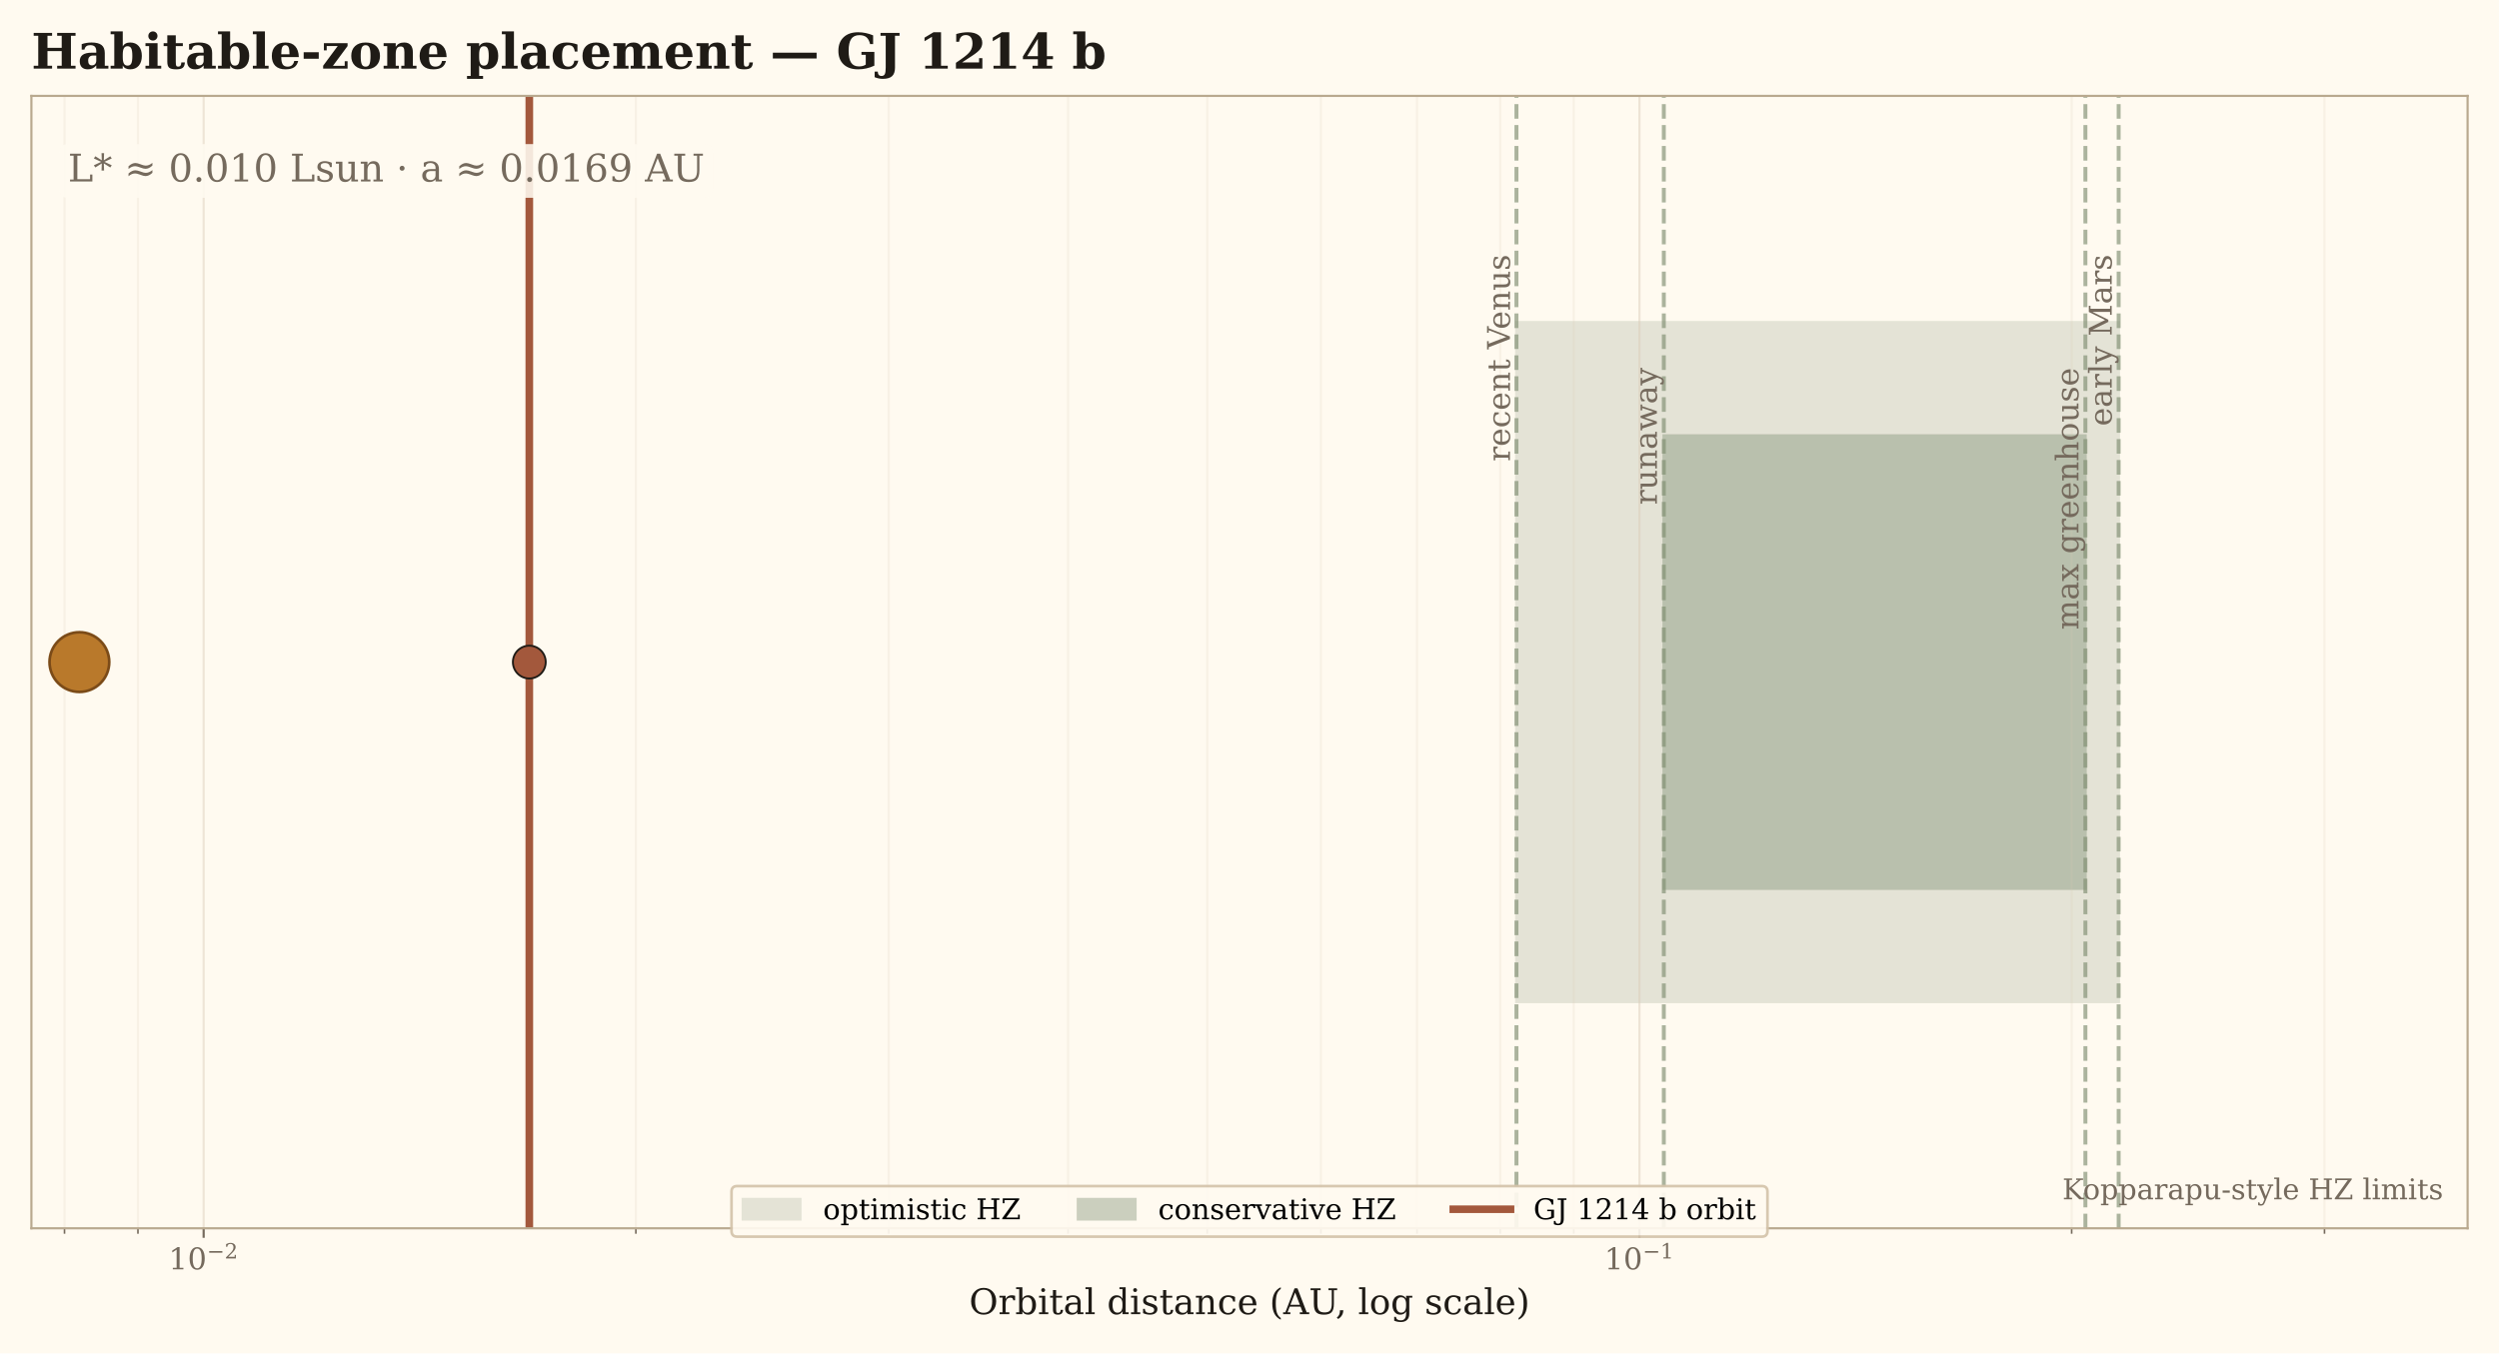
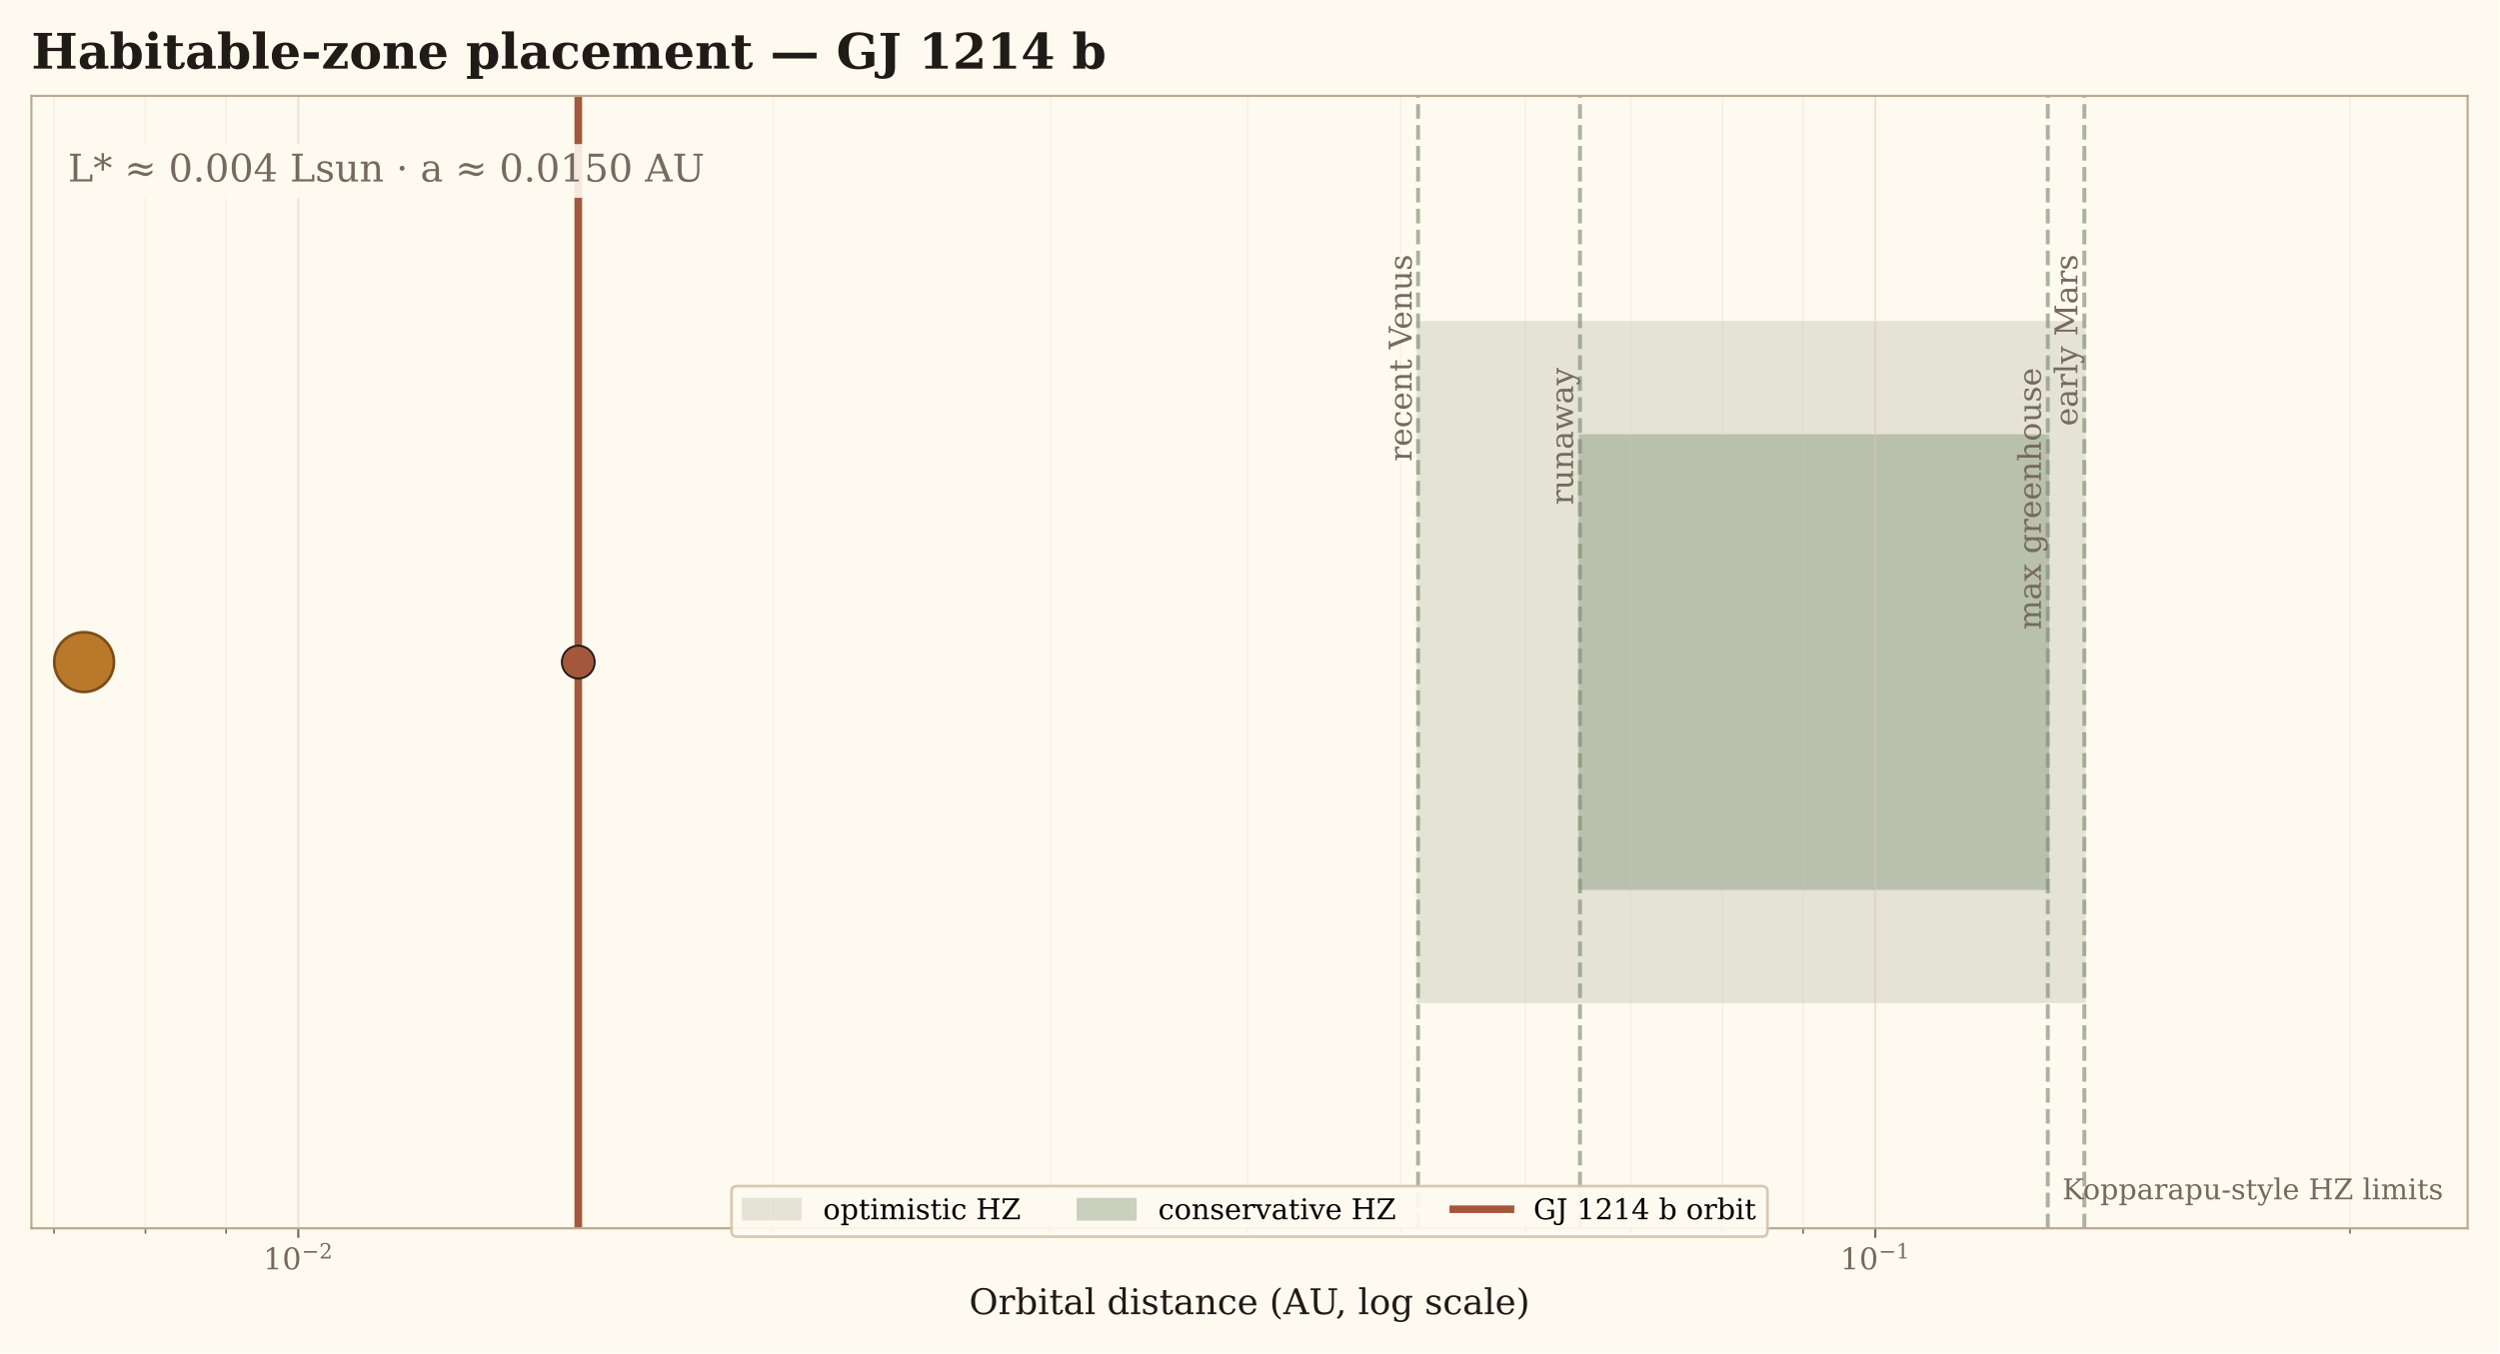
<svg xmlns="http://www.w3.org/2000/svg" xmlns:xlink="http://www.w3.org/1999/xlink" width="917.04pt" height="496.822pt" viewBox="0 0 917.04 496.822" version="1.1">
  <defs>
    <style type="text/css">*{stroke-linejoin: round; stroke-linecap: butt}</style>
  </defs>
  <g id="figure_1">
    <g id="patch_1">
      <path d="M 0 496.822  L 917.04 496.822  L 917.04 0  L 0 0  z " style="fill: #fffaf0" />
    </g>
    <g id="axes_1">
      <g id="patch_2">
        <path d="M 11.52 450.889  L 905.52 450.889  L 905.52 35.197  L 11.52 35.197  z " style="fill: #fffaf0" />
      </g>
      <g id="patch_3">
-         <path d="M 556.479 367.751  L 777.467 367.751  L 777.467 118.336  L 556.479 118.336  z " clip-path="url(#p1b7aac40b9)" style="fill: #687b5d; opacity: 0.18; stroke: #687b5d; stroke-linejoin: miter" />
+         <path d="M 520.386 367.751  L 764.876 367.751  L 764.876 118.336  L 520.386 118.336  z " clip-path="url(#p044b882dda)" style="fill: #687b5d; opacity: 0.18; stroke: #687b5d; stroke-linejoin: miter" />
      </g>
      <g id="patch_4">
-         <path d="M 610.564 326.182  L 765.264 326.182  L 765.264 159.905  L 610.564 159.905  z " clip-path="url(#p1b7aac40b9)" style="fill: #687b5d; opacity: 0.34; stroke: #687b5d; stroke-linejoin: miter" />
+         <path d="M 579.788 326.182  L 751.471 326.182  L 751.471 159.905  L 579.788 159.905  z " clip-path="url(#p044b882dda)" style="fill: #687b5d; opacity: 0.34; stroke: #687b5d; stroke-linejoin: miter" />
      </g>
      <g id="matplotlib.axis_1">
        <g id="xtick_1">
          <g id="line2d_1">
-             <path d="M 74.731 450.889  L 74.731 35.197  " clip-path="url(#p1b7aac40b9)" style="fill: none; stroke: #d9cbb6; stroke-opacity: 0.45; stroke-width: 0.8; stroke-linecap: square" />
+             <path d="M 109.464 450.889  L 109.464 35.197  " clip-path="url(#p044b882dda)" style="fill: none; stroke: #d9cbb6; stroke-opacity: 0.45; stroke-width: 0.8; stroke-linecap: square" />
          </g>
          <g id="line2d_2">
            <defs>
-               <path id="m1f7291fd57" d="M 0 0  L 0 3.5  " style="stroke: #756a5d; stroke-width: 0.8" />
+               <path id="ma2154b3771" d="M 0 0  L 0 3.5  " style="stroke: #756a5d; stroke-width: 0.8" />
            </defs>
            <g>
-               <use xlink:href="#m1f7291fd57" x="74.731" y="450.889" style="fill: #756a5d; stroke: #756a5d; stroke-width: 0.8" />
+               <use xlink:href="#ma2154b3771" x="109.464" y="450.889" style="fill: #756a5d; stroke: #756a5d; stroke-width: 0.8" />
            </g>
          </g>
          <g id="text_1">
-             <g style="fill: #756a5d" transform="translate(61.8613 466.2475)">
+             <g style="fill: #756a5d" transform="translate(96.59436 466.2475)">
              <text>
                <tspan x="0" y="-0.287" style="font-size: 11px; font-family: 'DejaVu Serif'; fill: #756a5d">1</tspan>
                <tspan x="6.999" y="-0.287" style="font-size: 11px; font-family: 'DejaVu Serif'; fill: #756a5d">0</tspan>
                <tspan x="14.097" y="-4.28" style="font-size: 7.7px; font-family: 'DejaVu Serif'; fill: #756a5d">−</tspan>
                <tspan x="20.549" y="-4.28" style="font-size: 7.7px; font-family: 'DejaVu Serif'; fill: #756a5d">2</tspan>
              </text>
            </g>
          </g>
        </g>
        <g id="xtick_2">
          <g id="line2d_3">
-             <path d="M 601.615 450.889  L 601.615 35.197  " clip-path="url(#p1b7aac40b9)" style="fill: none; stroke: #d9cbb6; stroke-opacity: 0.45; stroke-width: 0.8; stroke-linecap: square" />
+             <path d="M 688.157 450.889  L 688.157 35.197  " clip-path="url(#p044b882dda)" style="fill: none; stroke: #d9cbb6; stroke-opacity: 0.45; stroke-width: 0.8; stroke-linecap: square" />
          </g>
          <g id="line2d_4">
            <g>
-               <use xlink:href="#m1f7291fd57" x="601.615" y="450.889" style="fill: #756a5d; stroke: #756a5d; stroke-width: 0.8" />
+               <use xlink:href="#ma2154b3771" x="688.157" y="450.889" style="fill: #756a5d; stroke: #756a5d; stroke-width: 0.8" />
            </g>
          </g>
          <g id="text_2">
-             <g style="fill: #756a5d" transform="translate(588.7447 466.2475)">
+             <g style="fill: #756a5d" transform="translate(675.2874 466.2475)">
              <text>
                <tspan x="0" y="-0.287" style="font-size: 11px; font-family: 'DejaVu Serif'; fill: #756a5d">1</tspan>
                <tspan x="6.999" y="-0.287" style="font-size: 11px; font-family: 'DejaVu Serif'; fill: #756a5d">0</tspan>
                <tspan x="14.097" y="-4.28" style="font-size: 7.7px; font-family: 'DejaVu Serif'; fill: #756a5d">−</tspan>
                <tspan x="20.549" y="-4.28" style="font-size: 7.7px; font-family: 'DejaVu Serif'; fill: #756a5d">1</tspan>
              </text>
            </g>
          </g>
        </g>
        <g id="xtick_3">
          <g id="line2d_5">
-             <path d="M 23.671 450.889  L 23.671 35.197  " clip-path="url(#p1b7aac40b9)" style="fill: none; stroke: #d9cbb6; stroke-opacity: 0.18; stroke-width: 0.8; stroke-linecap: square" />
+             <path d="M 19.824 450.889  L 19.824 35.197  " clip-path="url(#p044b882dda)" style="fill: none; stroke: #d9cbb6; stroke-opacity: 0.18; stroke-width: 0.8; stroke-linecap: square" />
          </g>
          <g id="line2d_6">
            <defs>
-               <path id="md53dbe307e" d="M 0 0  L 0 2  " style="stroke: #756a5d; stroke-width: 0.6" />
+               <path id="mf60e9b4679" d="M 0 0  L 0 2  " style="stroke: #756a5d; stroke-width: 0.6" />
            </defs>
            <g>
-               <use xlink:href="#md53dbe307e" x="23.671" y="450.889" style="fill: #756a5d; stroke: #756a5d; stroke-width: 0.6" />
+               <use xlink:href="#mf60e9b4679" x="19.824" y="450.889" style="fill: #756a5d; stroke: #756a5d; stroke-width: 0.6" />
            </g>
          </g>
        </g>
        <g id="xtick_4">
          <g id="line2d_7">
-             <path d="M 50.622 450.889  L 50.622 35.197  " clip-path="url(#p1b7aac40b9)" style="fill: none; stroke: #d9cbb6; stroke-opacity: 0.18; stroke-width: 0.8; stroke-linecap: square" />
+             <path d="M 53.383 450.889  L 53.383 35.197  " clip-path="url(#p044b882dda)" style="fill: none; stroke: #d9cbb6; stroke-opacity: 0.18; stroke-width: 0.8; stroke-linecap: square" />
          </g>
          <g id="line2d_8">
            <g>
-               <use xlink:href="#md53dbe307e" x="50.622" y="450.889" style="fill: #756a5d; stroke: #756a5d; stroke-width: 0.6" />
+               <use xlink:href="#mf60e9b4679" x="53.383" y="450.889" style="fill: #756a5d; stroke: #756a5d; stroke-width: 0.6" />
            </g>
          </g>
        </g>
        <g id="xtick_5">
          <g id="line2d_9">
-             <path d="M 233.339 450.889  L 233.339 35.197  " clip-path="url(#p1b7aac40b9)" style="fill: none; stroke: #d9cbb6; stroke-opacity: 0.18; stroke-width: 0.8; stroke-linecap: square" />
+             <path d="M 82.985 450.889  L 82.985 35.197  " clip-path="url(#p044b882dda)" style="fill: none; stroke: #d9cbb6; stroke-opacity: 0.18; stroke-width: 0.8; stroke-linecap: square" />
          </g>
          <g id="line2d_10">
            <g>
-               <use xlink:href="#md53dbe307e" x="233.339" y="450.889" style="fill: #756a5d; stroke: #756a5d; stroke-width: 0.6" />
+               <use xlink:href="#mf60e9b4679" x="82.985" y="450.889" style="fill: #756a5d; stroke: #756a5d; stroke-width: 0.6" />
            </g>
          </g>
        </g>
        <g id="xtick_6">
          <g id="line2d_11">
-             <path d="M 326.119 450.889  L 326.119 35.197  " clip-path="url(#p1b7aac40b9)" style="fill: none; stroke: #d9cbb6; stroke-opacity: 0.18; stroke-width: 0.8; stroke-linecap: square" />
+             <path d="M 283.668 450.889  L 283.668 35.197  " clip-path="url(#p044b882dda)" style="fill: none; stroke: #d9cbb6; stroke-opacity: 0.18; stroke-width: 0.8; stroke-linecap: square" />
          </g>
          <g id="line2d_12">
            <g>
-               <use xlink:href="#md53dbe307e" x="326.119" y="450.889" style="fill: #756a5d; stroke: #756a5d; stroke-width: 0.6" />
+               <use xlink:href="#mf60e9b4679" x="283.668" y="450.889" style="fill: #756a5d; stroke: #756a5d; stroke-width: 0.6" />
            </g>
          </g>
        </g>
        <g id="xtick_7">
          <g id="line2d_13">
-             <path d="M 391.947 450.889  L 391.947 35.197  " clip-path="url(#p1b7aac40b9)" style="fill: none; stroke: #d9cbb6; stroke-opacity: 0.18; stroke-width: 0.8; stroke-linecap: square" />
+             <path d="M 385.571 450.889  L 385.571 35.197  " clip-path="url(#p044b882dda)" style="fill: none; stroke: #d9cbb6; stroke-opacity: 0.18; stroke-width: 0.8; stroke-linecap: square" />
          </g>
          <g id="line2d_14">
            <g>
-               <use xlink:href="#md53dbe307e" x="391.947" y="450.889" style="fill: #756a5d; stroke: #756a5d; stroke-width: 0.6" />
+               <use xlink:href="#mf60e9b4679" x="385.571" y="450.889" style="fill: #756a5d; stroke: #756a5d; stroke-width: 0.6" />
            </g>
          </g>
        </g>
        <g id="xtick_8">
          <g id="line2d_15">
-             <path d="M 443.007 450.889  L 443.007 35.197  " clip-path="url(#p1b7aac40b9)" style="fill: none; stroke: #d9cbb6; stroke-opacity: 0.18; stroke-width: 0.8; stroke-linecap: square" />
+             <path d="M 457.872 450.889  L 457.872 35.197  " clip-path="url(#p044b882dda)" style="fill: none; stroke: #d9cbb6; stroke-opacity: 0.18; stroke-width: 0.8; stroke-linecap: square" />
          </g>
          <g id="line2d_16">
            <g>
-               <use xlink:href="#md53dbe307e" x="443.007" y="450.889" style="fill: #756a5d; stroke: #756a5d; stroke-width: 0.6" />
+               <use xlink:href="#mf60e9b4679" x="457.872" y="450.889" style="fill: #756a5d; stroke: #756a5d; stroke-width: 0.6" />
            </g>
          </g>
        </g>
        <g id="xtick_9">
          <g id="line2d_17">
-             <path d="M 484.726 450.889  L 484.726 35.197  " clip-path="url(#p1b7aac40b9)" style="fill: none; stroke: #d9cbb6; stroke-opacity: 0.18; stroke-width: 0.8; stroke-linecap: square" />
+             <path d="M 513.953 450.889  L 513.953 35.197  " clip-path="url(#p044b882dda)" style="fill: none; stroke: #d9cbb6; stroke-opacity: 0.18; stroke-width: 0.8; stroke-linecap: square" />
          </g>
          <g id="line2d_18">
            <g>
-               <use xlink:href="#md53dbe307e" x="484.726" y="450.889" style="fill: #756a5d; stroke: #756a5d; stroke-width: 0.6" />
+               <use xlink:href="#mf60e9b4679" x="513.953" y="450.889" style="fill: #756a5d; stroke: #756a5d; stroke-width: 0.6" />
            </g>
          </g>
        </g>
        <g id="xtick_10">
          <g id="line2d_19">
-             <path d="M 519.999 450.889  L 519.999 35.197  " clip-path="url(#p1b7aac40b9)" style="fill: none; stroke: #d9cbb6; stroke-opacity: 0.18; stroke-width: 0.8; stroke-linecap: square" />
+             <path d="M 559.775 450.889  L 559.775 35.197  " clip-path="url(#p044b882dda)" style="fill: none; stroke: #d9cbb6; stroke-opacity: 0.18; stroke-width: 0.8; stroke-linecap: square" />
          </g>
          <g id="line2d_20">
            <g>
-               <use xlink:href="#md53dbe307e" x="519.999" y="450.889" style="fill: #756a5d; stroke: #756a5d; stroke-width: 0.6" />
+               <use xlink:href="#mf60e9b4679" x="559.775" y="450.889" style="fill: #756a5d; stroke: #756a5d; stroke-width: 0.6" />
            </g>
          </g>
        </g>
        <g id="xtick_11">
          <g id="line2d_21">
-             <path d="M 550.554 450.889  L 550.554 35.197  " clip-path="url(#p1b7aac40b9)" style="fill: none; stroke: #d9cbb6; stroke-opacity: 0.18; stroke-width: 0.8; stroke-linecap: square" />
+             <path d="M 598.517 450.889  L 598.517 35.197  " clip-path="url(#p044b882dda)" style="fill: none; stroke: #d9cbb6; stroke-opacity: 0.18; stroke-width: 0.8; stroke-linecap: square" />
          </g>
          <g id="line2d_22">
            <g>
-               <use xlink:href="#md53dbe307e" x="550.554" y="450.889" style="fill: #756a5d; stroke: #756a5d; stroke-width: 0.6" />
+               <use xlink:href="#mf60e9b4679" x="598.517" y="450.889" style="fill: #756a5d; stroke: #756a5d; stroke-width: 0.6" />
            </g>
          </g>
        </g>
        <g id="xtick_12">
          <g id="line2d_23">
-             <path d="M 577.506 450.889  L 577.506 35.197  " clip-path="url(#p1b7aac40b9)" style="fill: none; stroke: #d9cbb6; stroke-opacity: 0.18; stroke-width: 0.8; stroke-linecap: square" />
+             <path d="M 632.076 450.889  L 632.076 35.197  " clip-path="url(#p044b882dda)" style="fill: none; stroke: #d9cbb6; stroke-opacity: 0.18; stroke-width: 0.8; stroke-linecap: square" />
          </g>
          <g id="line2d_24">
            <g>
-               <use xlink:href="#md53dbe307e" x="577.506" y="450.889" style="fill: #756a5d; stroke: #756a5d; stroke-width: 0.6" />
+               <use xlink:href="#mf60e9b4679" x="632.076" y="450.889" style="fill: #756a5d; stroke: #756a5d; stroke-width: 0.6" />
            </g>
          </g>
        </g>
        <g id="xtick_13">
          <g id="line2d_25">
-             <path d="M 760.222 450.889  L 760.222 35.197  " clip-path="url(#p1b7aac40b9)" style="fill: none; stroke: #d9cbb6; stroke-opacity: 0.18; stroke-width: 0.8; stroke-linecap: square" />
+             <path d="M 661.678 450.889  L 661.678 35.197  " clip-path="url(#p044b882dda)" style="fill: none; stroke: #d9cbb6; stroke-opacity: 0.18; stroke-width: 0.8; stroke-linecap: square" />
          </g>
          <g id="line2d_26">
            <g>
-               <use xlink:href="#md53dbe307e" x="760.222" y="450.889" style="fill: #756a5d; stroke: #756a5d; stroke-width: 0.6" />
+               <use xlink:href="#mf60e9b4679" x="661.678" y="450.889" style="fill: #756a5d; stroke: #756a5d; stroke-width: 0.6" />
            </g>
          </g>
        </g>
        <g id="xtick_14">
          <g id="line2d_27">
-             <path d="M 853.002 450.889  L 853.002 35.197  " clip-path="url(#p1b7aac40b9)" style="fill: none; stroke: #d9cbb6; stroke-opacity: 0.18; stroke-width: 0.8; stroke-linecap: square" />
+             <path d="M 862.361 450.889  L 862.361 35.197  " clip-path="url(#p044b882dda)" style="fill: none; stroke: #d9cbb6; stroke-opacity: 0.18; stroke-width: 0.8; stroke-linecap: square" />
          </g>
          <g id="line2d_28">
            <g>
-               <use xlink:href="#md53dbe307e" x="853.002" y="450.889" style="fill: #756a5d; stroke: #756a5d; stroke-width: 0.6" />
+               <use xlink:href="#mf60e9b4679" x="862.361" y="450.889" style="fill: #756a5d; stroke: #756a5d; stroke-width: 0.6" />
            </g>
          </g>
        </g>
        <g id="text_3">
          <text style="font-size: 13px; font-family: 'DejaVu Serif'; text-anchor: middle; fill: #1f1b16" x="458.52" y="482.413" transform="rotate(-0 458.52 482.4131)">Orbital distance (AU, log scale)</text>
        </g>
      </g>
      <g id="matplotlib.axis_2" />
      <g id="line2d_29">
-         <path d="M 194.237 450.889  L 194.237 35.197  " clip-path="url(#p1b7aac40b9)" style="fill: none; stroke: #a3583c; stroke-width: 2.8; stroke-linecap: square" />
+         <path d="M 212.203 450.889  L 212.203 35.197  " clip-path="url(#p044b882dda)" style="fill: none; stroke: #a3583c; stroke-width: 2.8; stroke-linecap: square" />
      </g>
      <g id="line2d_30">
-         <path d="M 556.479 450.889  L 556.479 35.197  " clip-path="url(#p1b7aac40b9)" style="fill: none; stroke-dasharray: 5.365,2.32; stroke-dashoffset: 0; stroke: #7f8d70; stroke-opacity: 0.65; stroke-width: 1.45" />
+         <path d="M 520.386 450.889  L 520.386 35.197  " clip-path="url(#p044b882dda)" style="fill: none; stroke-dasharray: 5.365,2.32; stroke-dashoffset: 0; stroke: #7f8d70; stroke-opacity: 0.65; stroke-width: 1.45" />
      </g>
      <g id="line2d_31">
-         <path d="M 610.564 450.889  L 610.564 35.197  " clip-path="url(#p1b7aac40b9)" style="fill: none; stroke-dasharray: 5.365,2.32; stroke-dashoffset: 0; stroke: #7f8d70; stroke-opacity: 0.65; stroke-width: 1.45" />
+         <path d="M 579.788 450.889  L 579.788 35.197  " clip-path="url(#p044b882dda)" style="fill: none; stroke-dasharray: 5.365,2.32; stroke-dashoffset: 0; stroke: #7f8d70; stroke-opacity: 0.65; stroke-width: 1.45" />
      </g>
      <g id="line2d_32">
-         <path d="M 765.264 450.889  L 765.264 35.197  " clip-path="url(#p1b7aac40b9)" style="fill: none; stroke-dasharray: 5.365,2.32; stroke-dashoffset: 0; stroke: #7f8d70; stroke-opacity: 0.65; stroke-width: 1.45" />
+         <path d="M 751.471 450.889  L 751.471 35.197  " clip-path="url(#p044b882dda)" style="fill: none; stroke-dasharray: 5.365,2.32; stroke-dashoffset: 0; stroke: #7f8d70; stroke-opacity: 0.65; stroke-width: 1.45" />
      </g>
      <g id="line2d_33">
-         <path d="M 777.467 450.889  L 777.467 35.197  " clip-path="url(#p1b7aac40b9)" style="fill: none; stroke-dasharray: 5.365,2.32; stroke-dashoffset: 0; stroke: #7f8d70; stroke-opacity: 0.65; stroke-width: 1.45" />
+         <path d="M 764.876 450.889  L 764.876 35.197  " clip-path="url(#p044b882dda)" style="fill: none; stroke-dasharray: 5.365,2.32; stroke-dashoffset: 0; stroke: #7f8d70; stroke-opacity: 0.65; stroke-width: 1.45" />
      </g>
      <g id="patch_5">
        <path d="M 11.52 450.889  L 11.52 35.197  " style="fill: none; stroke: #b9a98f; stroke-width: 0.8; stroke-linejoin: miter; stroke-linecap: square" />
      </g>
      <g id="patch_6">
        <path d="M 905.52 450.889  L 905.52 35.197  " style="fill: none; stroke: #b9a98f; stroke-width: 0.8; stroke-linejoin: miter; stroke-linecap: square" />
      </g>
      <g id="patch_7">
        <path d="M 11.52 450.889  L 905.52 450.889  " style="fill: none; stroke: #b9a98f; stroke-width: 0.8; stroke-linejoin: miter; stroke-linecap: square" />
      </g>
      <g id="patch_8">
        <path d="M 11.52 35.197  L 905.52 35.197  " style="fill: none; stroke: #b9a98f; stroke-width: 0.8; stroke-linejoin: miter; stroke-linecap: square" />
      </g>
      <g id="text_4">
-         <text style="font-size: 11.5px; font-family: 'DejaVu Serif'; fill: #756a5d" transform="translate(554.0872 169.4037) rotate(-90)">recent Venus</text>
+         <text style="font-size: 11.5px; font-family: 'DejaVu Serif'; fill: #756a5d" transform="translate(517.9941 169.4037) rotate(-90)">recent Venus</text>
      </g>
      <g id="text_5">
-         <text style="font-size: 11.5px; font-family: 'DejaVu Serif'; fill: #756a5d" transform="translate(608.0089 185.3279) rotate(-90)">runaway</text>
+         <text style="font-size: 11.5px; font-family: 'DejaVu Serif'; fill: #756a5d" transform="translate(577.2328 185.3279) rotate(-90)">runaway</text>
      </g>
      <g id="text_6">
-         <text style="font-size: 11.5px; font-family: 'DejaVu Serif'; fill: #756a5d" transform="translate(762.7086 231.1877) rotate(-90)">max greenhouse</text>
+         <text style="font-size: 11.5px; font-family: 'DejaVu Serif'; fill: #756a5d" transform="translate(748.9157 231.1877) rotate(-90)">max greenhouse</text>
      </g>
      <g id="text_7">
-         <text style="font-size: 11.5px; font-family: 'DejaVu Serif'; fill: #756a5d" transform="translate(774.9121 156.4141) rotate(-90)">early Mars</text>
+         <text style="font-size: 11.5px; font-family: 'DejaVu Serif'; fill: #756a5d" transform="translate(762.3204 156.4141) rotate(-90)">early Mars</text>
      </g>
      <g id="text_8">
        <g id="patch_9">
          <path d="M 24.93 72.611  L 258.572 72.611  Q 261.652 72.611 261.652 69.531  L 261.652 55.982  Q 261.652 52.902 258.572 52.902  L 24.93 52.902  Q 21.85 52.902 21.85 55.982  L 21.85 69.531  Q 21.85 72.611 24.93 72.611  z " style="fill: #fffaf0; opacity: 0.88" />
        </g>
-         <text style="font-size: 14px; font-family: 'DejaVu Serif'; text-anchor: start; fill: #756a5d" x="24.93" y="66.62" transform="rotate(-0 24.93 66.6196)">L* ≈ 0.010 Lsun · a ≈ 0.0169 AU</text>
+         <text style="font-size: 14px; font-family: 'DejaVu Serif'; text-anchor: start; fill: #756a5d" x="24.93" y="66.62" transform="rotate(-0 24.93 66.6196)">L* ≈ 0.004 Lsun · a ≈ 0.0150 AU</text>
      </g>
      <g id="text_9">
        <text style="font-size: 10.5px; font-family: 'DejaVu Serif'; text-anchor: end; fill: #756a5d" x="896.58" y="440.242" transform="rotate(-0 896.58 440.2424)">Kopparapu-style HZ limits</text>
      </g>
      <g id="text_10">
        <text style="font-weight: 700; font-size: 18px; font-family: 'DejaVu Serif'; text-anchor: start; fill: #1f1b16" x="11.52" y="25.197" transform="rotate(-0 11.52 25.19719)">Habitable-zone placement — GJ 1214 b</text>
      </g>
      <g id="PathCollection_1">
        <defs>
-           <path id="mb7dd3c7e57" d="M 0 10.954  C 2.905 10.954 5.692 9.8 7.746 7.746  C 9.8 5.692 10.954 2.905 10.954 0  C 10.954 -2.905 9.8 -5.692 7.746 -7.746  C 5.692 -9.8 2.905 -10.954 0 -10.954  C -2.905 -10.954 -5.692 -9.8 -7.746 -7.746  C -9.8 -5.692 -10.954 -2.905 -10.954 0  C -10.954 2.905 -9.8 5.692 -7.746 7.746  C -5.692 9.8 -2.905 10.954 0 10.954  z " style="stroke: #7b4b18" />
+           <path id="m25ad480db2" d="M 0 10.954  C 2.905 10.954 5.692 9.8 7.746 7.746  C 9.8 5.692 10.954 2.905 10.954 0  C 10.954 -2.905 9.8 -5.692 7.746 -7.746  C 5.692 -9.8 2.905 -10.954 0 -10.954  C -2.905 -10.954 -5.692 -9.8 -7.746 -7.746  C -9.8 -5.692 -10.954 -2.905 -10.954 0  C -10.954 2.905 -9.8 5.692 -7.746 7.746  C -5.692 9.8 -2.905 10.954 0 10.954  z " style="stroke: #7b4b18" />
        </defs>
-         <g clip-path="url(#p1b7aac40b9)">
-           <use xlink:href="#mb7dd3c7e57" x="29.13" y="243.043" style="fill: #b9792b; stroke: #7b4b18" />
+         <g clip-path="url(#p044b882dda)">
+           <use xlink:href="#m25ad480db2" x="30.862" y="243.043" style="fill: #b9792b; stroke: #7b4b18" />
        </g>
      </g>
      <g id="PathCollection_2">
        <defs>
-           <path id="m88da3ed34b" d="M 0 6.021  C 1.597 6.021 3.128 5.386 4.257 4.257  C 5.386 3.128 6.021 1.597 6.021 0  C 6.021 -1.597 5.386 -3.128 4.257 -4.257  C 3.128 -5.386 1.597 -6.021 0 -6.021  C -1.597 -6.021 -3.128 -5.386 -4.257 -4.257  C -5.386 -3.128 -6.021 -1.597 -6.021 0  C -6.021 1.597 -5.386 3.128 -4.257 4.257  C -3.128 5.386 -1.597 6.021 0 6.021  z " style="stroke: #1f1b16; stroke-width: 0.7" />
+           <path id="ma449665e85" d="M 0 6.021  C 1.597 6.021 3.128 5.386 4.257 4.257  C 5.386 3.128 6.021 1.597 6.021 0  C 6.021 -1.597 5.386 -3.128 4.257 -4.257  C 3.128 -5.386 1.597 -6.021 0 -6.021  C -1.597 -6.021 -3.128 -5.386 -4.257 -4.257  C -5.386 -3.128 -6.021 -1.597 -6.021 0  C -6.021 1.597 -5.386 3.128 -4.257 4.257  C -3.128 5.386 -1.597 6.021 0 6.021  z " style="stroke: #1f1b16; stroke-width: 0.7" />
        </defs>
-         <g clip-path="url(#p1b7aac40b9)">
-           <use xlink:href="#m88da3ed34b" x="194.237" y="243.043" style="fill: #a3583c; stroke: #1f1b16; stroke-width: 0.7" />
+         <g clip-path="url(#p044b882dda)">
+           <use xlink:href="#ma449665e85" x="212.203" y="243.043" style="fill: #a3583c; stroke: #1f1b16; stroke-width: 0.7" />
        </g>
      </g>
      <g id="legend_1">
        <g id="patch_10">
          <path d="M 270.541 453.953  L 646.499 453.953  Q 648.599 453.953 648.599 451.853  L 648.599 437.491  Q 648.599 435.391 646.499 435.391  L 270.541 435.391  Q 268.441 435.391 268.441 437.491  L 268.441 451.853  Q 268.441 453.953 270.541 453.953  z " style="fill: #fffaf0; opacity: 0.92; stroke: #d4c3aa; stroke-linejoin: miter" />
        </g>
        <g id="patch_11">
          <path d="M 272.641 447.569  L 293.641 447.569  L 293.641 440.219  L 272.641 440.219  z " style="fill: #687b5d; opacity: 0.18; stroke: #687b5d; stroke-linejoin: miter" />
        </g>
        <g id="text_11">
          <text style="font-size: 10.5px; font-family: 'DejaVu Serif'; text-anchor: start" x="302.041" y="447.569" transform="rotate(-0 302.0413 447.5694)">optimistic HZ</text>
        </g>
        <g id="patch_12">
          <path d="M 395.613 447.569  L 416.613 447.569  L 416.613 440.219  L 395.613 440.219  z " style="fill: #687b5d; opacity: 0.34; stroke: #687b5d; stroke-linejoin: miter" />
        </g>
        <g id="text_12">
          <text style="font-size: 10.5px; font-family: 'DejaVu Serif'; text-anchor: start" x="425.013" y="447.569" transform="rotate(-0 425.0127 447.5694)">conservative HZ</text>
        </g>
        <g id="line2d_34">
          <path d="M 533.305 443.894  L 543.805 443.894  L 554.305 443.894  " style="fill: none; stroke: #a3583c; stroke-width: 2.8; stroke-linecap: square" />
        </g>
        <g id="text_13">
          <text style="font-size: 10.5px; font-family: 'DejaVu Serif'; text-anchor: start" x="562.705" y="447.569" transform="rotate(-0 562.7054 447.5694)">GJ 1214 b orbit</text>
        </g>
      </g>
    </g>
  </g>
  <defs>
-     <clipPath id="p1b7aac40b9">
+     <clipPath id="p044b882dda">
      <rect x="11.52" y="35.197" width="894" height="415.692" />
    </clipPath>
  </defs>
</svg>
